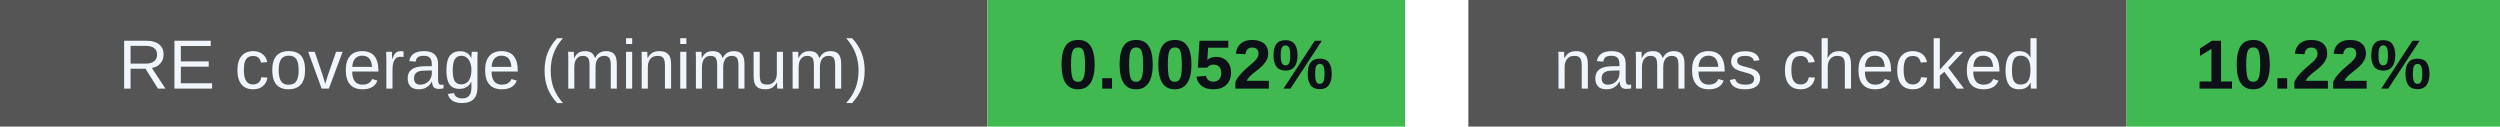
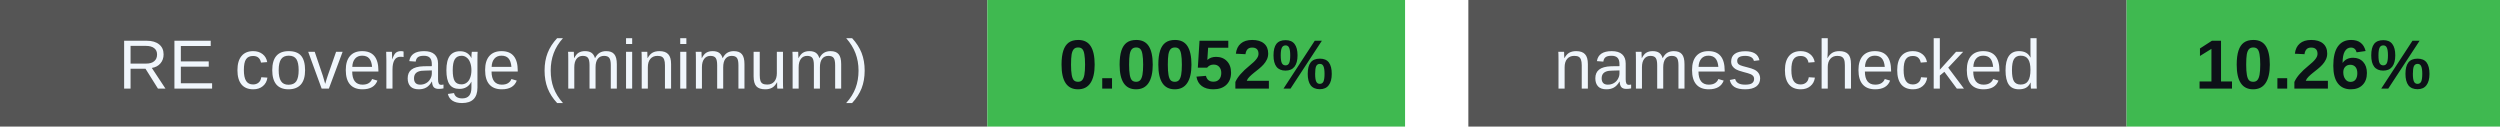
<svg xmlns="http://www.w3.org/2000/svg" width="395" height="20" viewBox="0 0 395 20" role="img" aria-labelledby="badges-title badges-desc">
  <g font-family="-apple-system,BlinkMacSystemFont,Segoe UI,Arial,sans-serif" font-size="11">
    <rect x="0" y="0" width="156" height="20" rx="0" fill="#555" />
    <rect x="156" y="0" width="66" height="20" rx="0" fill="#3fb950" />
    <text x="78.0" y="14" font-size="11" font-weight="500" fill="#f0f6fc" text-anchor="middle">RE coverage (minimum)</text>
    <text x="189.0" y="14" font-size="11" font-weight="700" fill="#0d1117" text-anchor="middle">0.0052%</text>
    <rect x="232" y="0" width="104" height="20" rx="0" fill="#555" />
    <rect x="336" y="0" width="59" height="20" rx="0" fill="#3fb950" />
    <text x="284.0" y="14" font-size="11" font-weight="500" fill="#f0f6fc" text-anchor="middle">names checked</text>
-     <text x="365.5" y="14" font-size="11" font-weight="700" fill="#0d1117" text-anchor="middle">10.22%</text>
+     <text x="365.5" y="14" font-size="11" font-weight="700" fill="#0d1117" text-anchor="middle">10.26%</text>
  </g>
</svg>
